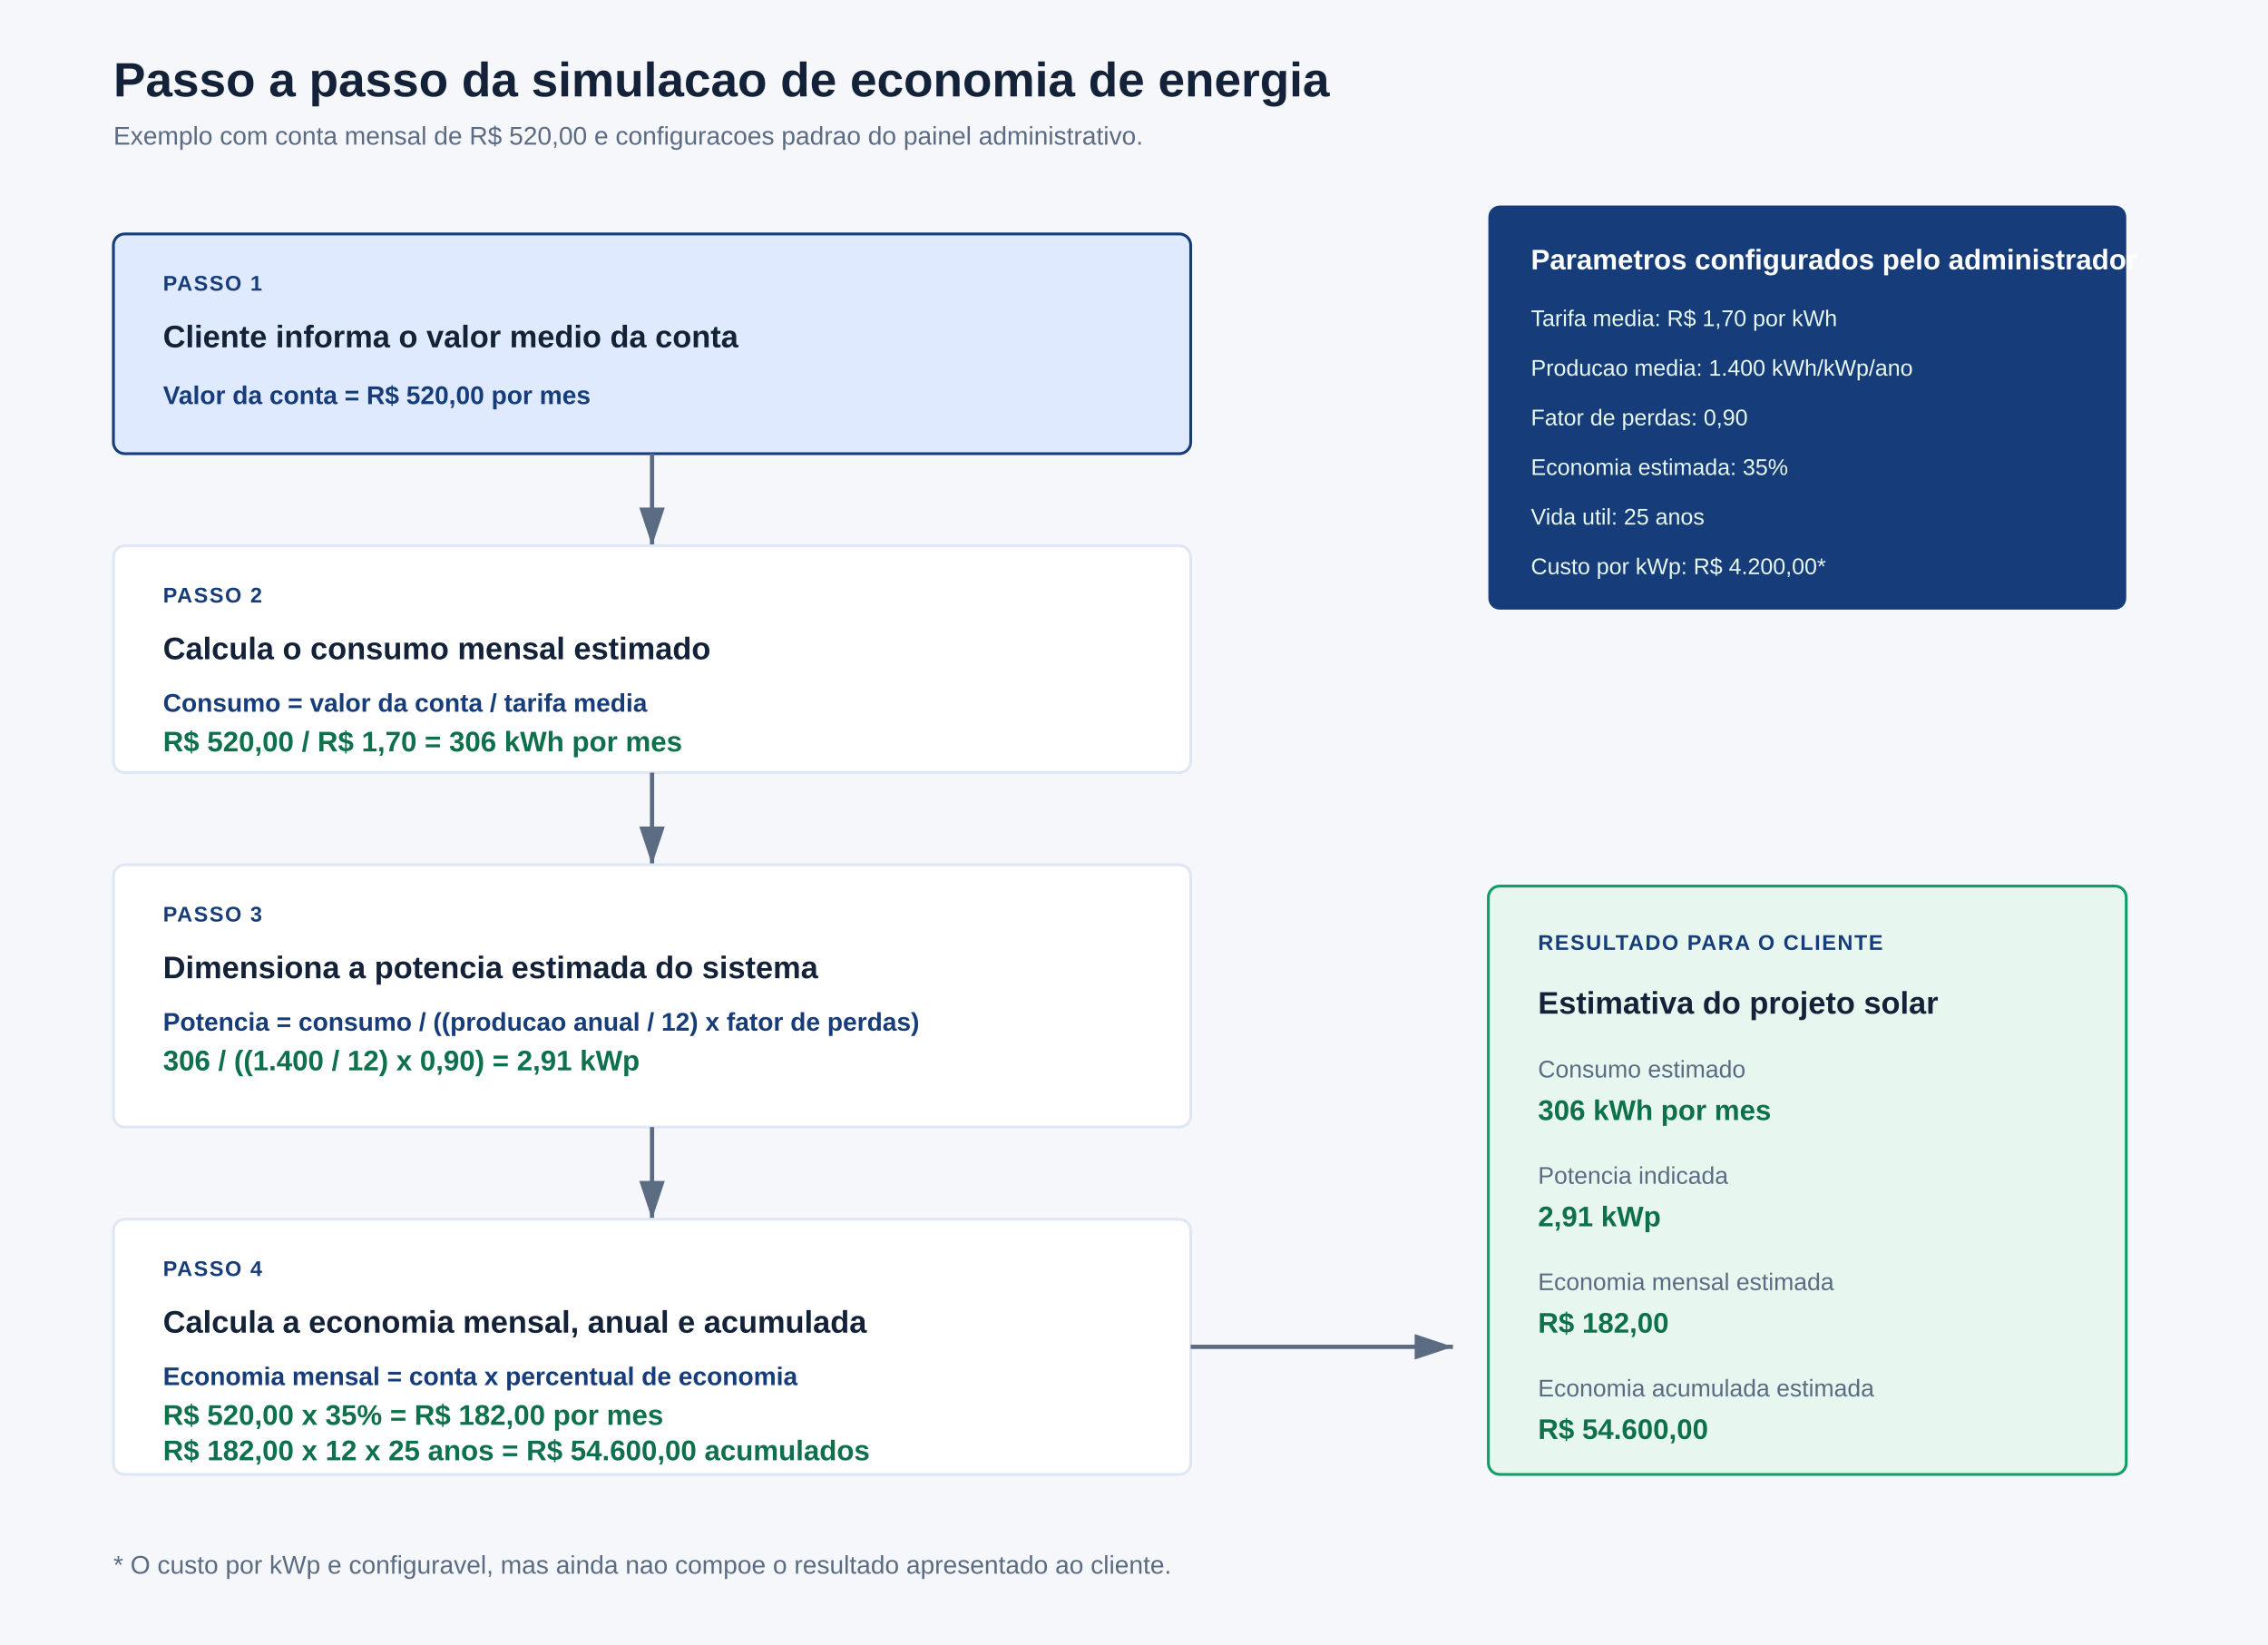
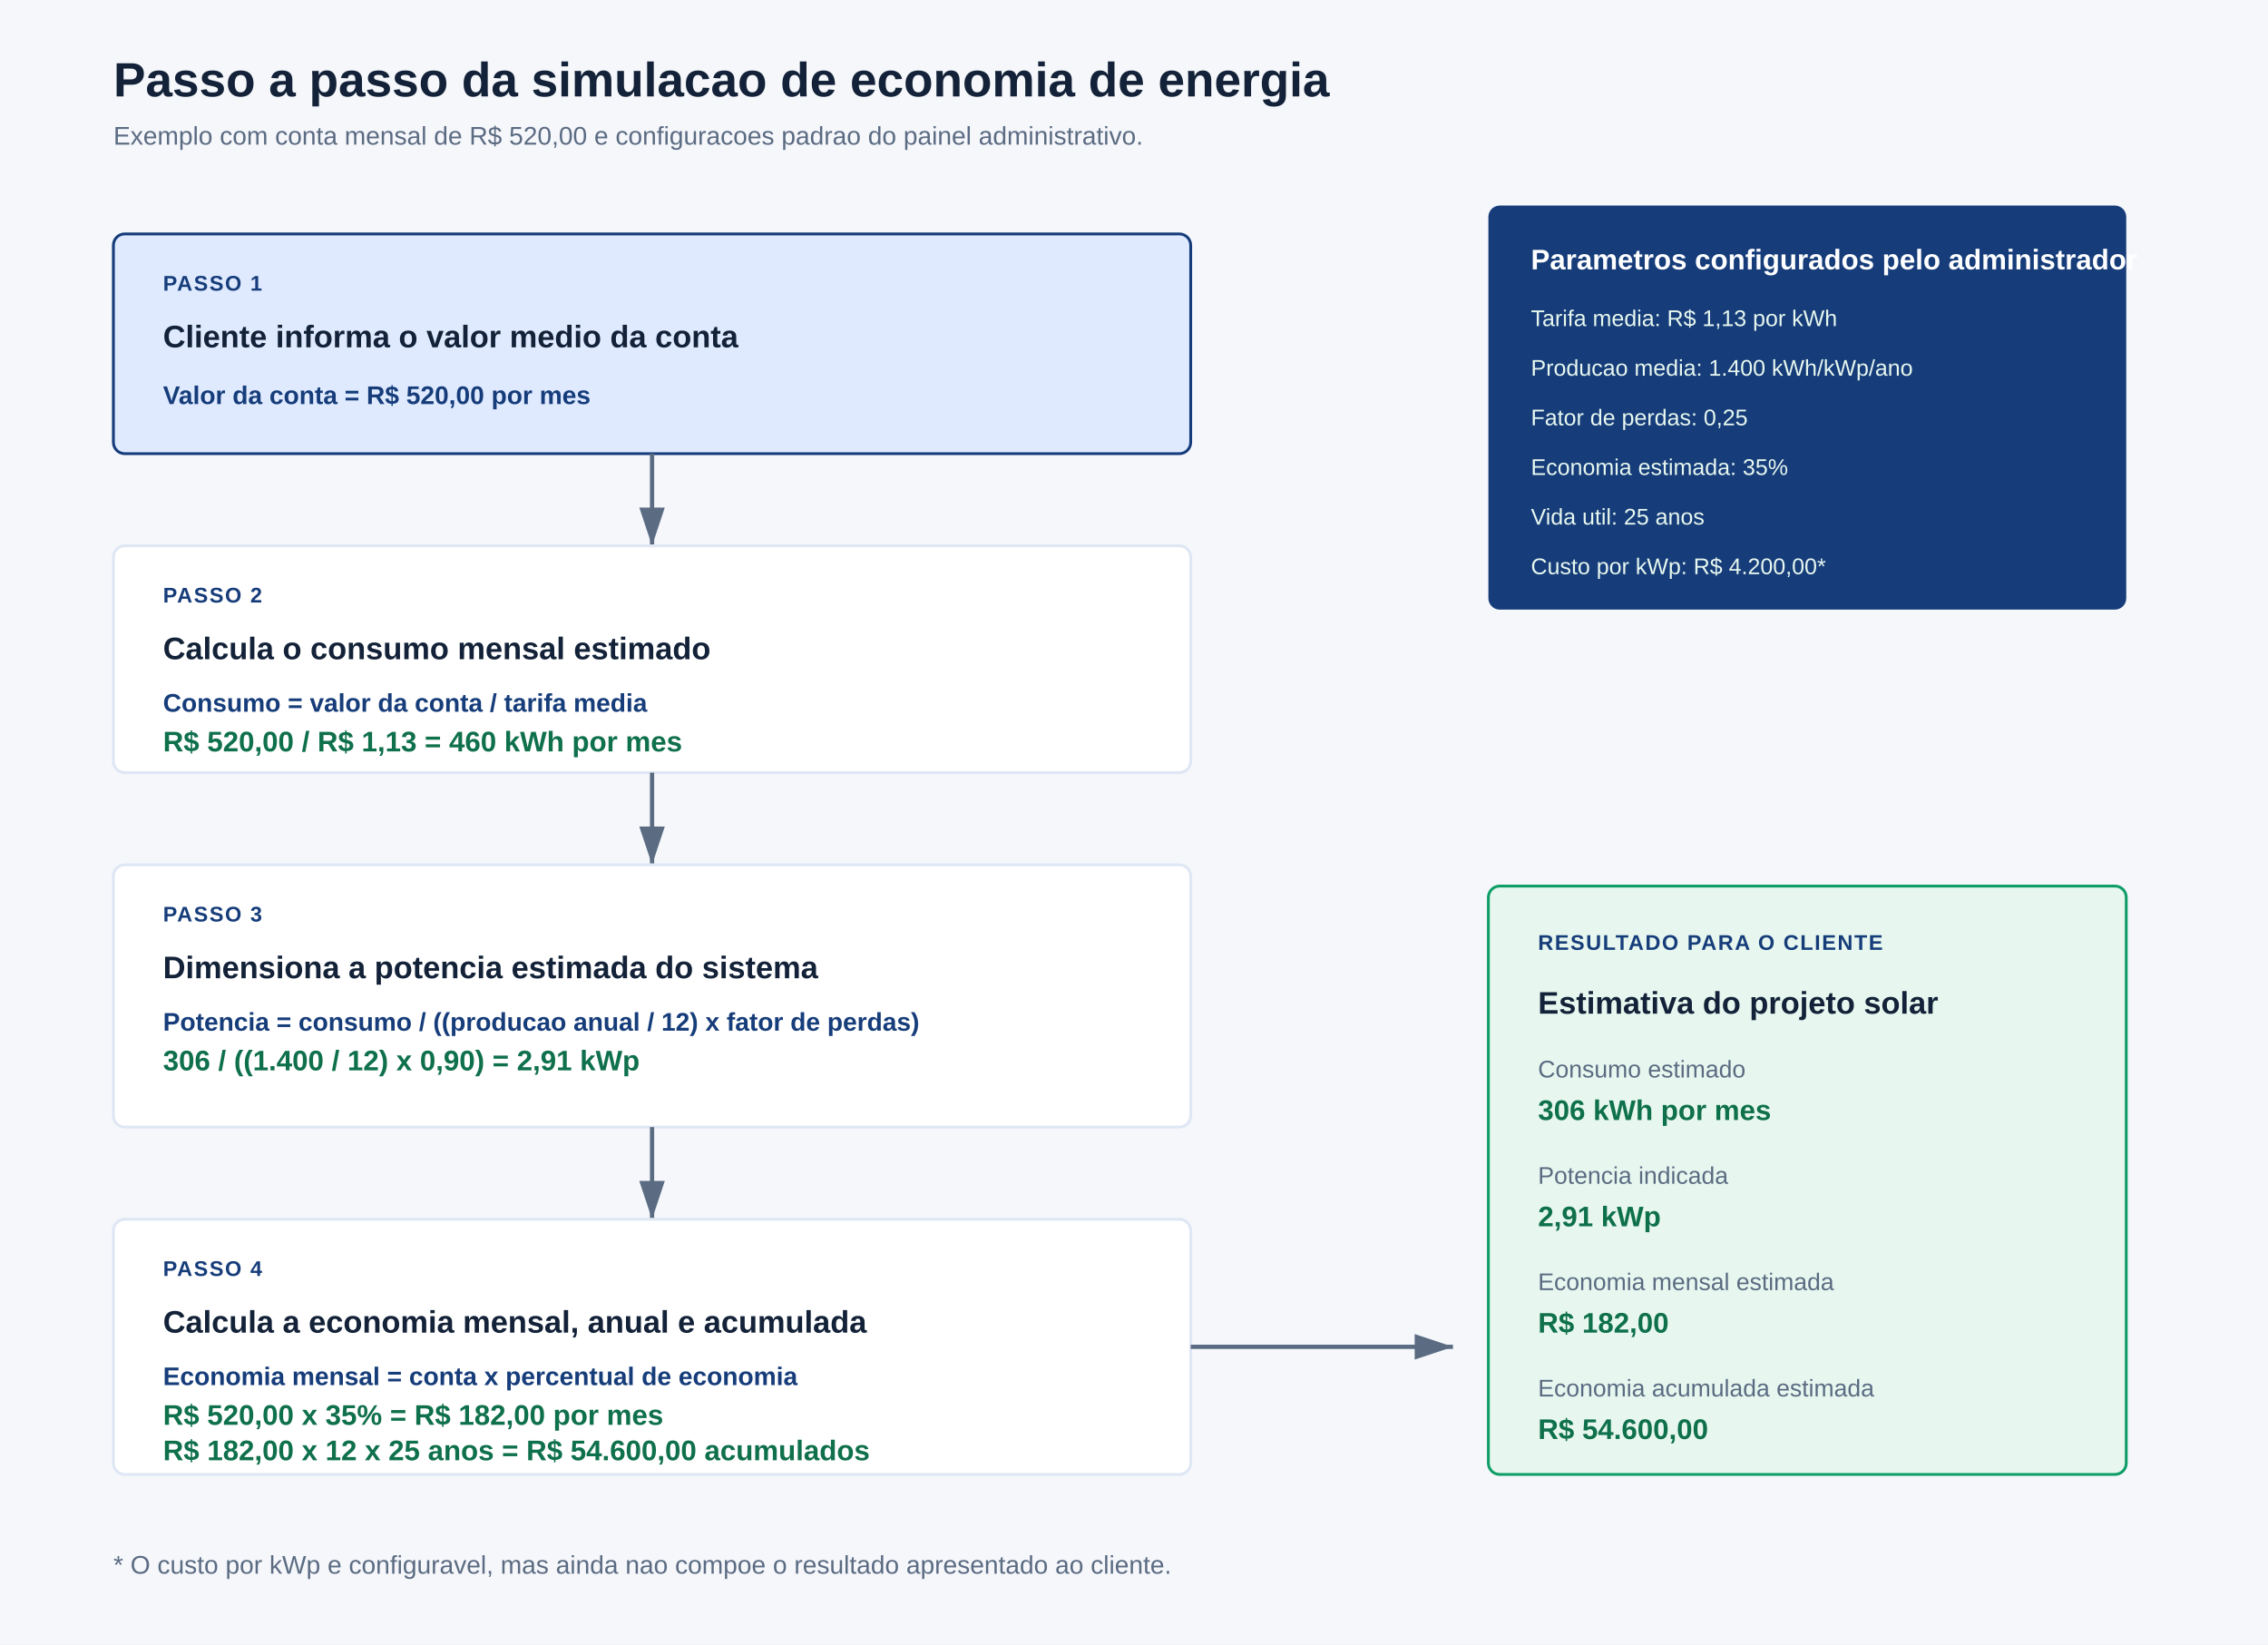
<svg xmlns="http://www.w3.org/2000/svg" width="1600" height="1160" viewBox="0 0 1600 1160" role="img" aria-labelledby="title description">
  <defs>
    <style>
      .bg { fill: #f5f7fb; }
      .heading { fill: #132238; font: 700 34px Arial, Helvetica, sans-serif; }
      .subheading { fill: #5b6b82; font: 400 18px Arial, Helvetica, sans-serif; }
      .step { fill: #163d7a; font: 700 15px Arial, Helvetica, sans-serif; letter-spacing: 1px; }
      .box-title { fill: #132238; font: 700 22px Arial, Helvetica, sans-serif; }
      .copy { fill: #5b6b82; font: 400 17px Arial, Helvetica, sans-serif; }
      .formula { fill: #163d7a; font: 700 18px Arial, Helvetica, sans-serif; }
      .answer { fill: #0f704c; font: 700 20px Arial, Helvetica, sans-serif; }
      .settings-title { fill: #ffffff; font: 700 20px Arial, Helvetica, sans-serif; }
      .settings-copy { fill: #e7f7ef; font: 400 16px Arial, Helvetica, sans-serif; }
      .box { fill: #ffffff; stroke: #dfe7f4; stroke-width: 2; }
      .input { fill: #dfeaff; stroke: #163d7a; stroke-width: 2; }
      .result { fill: #e7f7ef; stroke: #0f9d68; stroke-width: 2; }
      .line { fill: none; stroke: #5b6b82; stroke-width: 3; marker-end: url(#arrow); }
    </style>
    <marker id="arrow" markerWidth="10" markerHeight="10" refX="9" refY="3" orient="auto" markerUnits="strokeWidth">
      <path d="M0,0 L0,6 L9,3 z" fill="#5b6b82" />
    </marker>
  </defs>
  <rect class="bg" width="1600" height="1160" />
  <text class="heading" x="80" y="68">Passo a passo da simulacao de economia de energia</text>
  <text class="subheading" x="80" y="102">Exemplo com conta mensal de R$ 520,00 e configuracoes padrao do painel administrativo.</text>
  <rect x="1050" y="145" width="450" height="285" rx="8" fill="#163d7a" />
  <text class="settings-title" x="1080" y="190">Parametros configurados pelo administrador</text>
-   <text class="settings-copy" x="1080" y="230">Tarifa media: R$ 1,70 por kWh</text>
+   <text class="settings-copy" x="1080" y="230">Tarifa media: R$ 1,13 por kWh</text>
  <text class="settings-copy" x="1080" y="265">Producao media: 1.400 kWh/kWp/ano</text>
-   <text class="settings-copy" x="1080" y="300">Fator de perdas: 0,90</text>
+   <text class="settings-copy" x="1080" y="300">Fator de perdas: 0,25</text>
  <text class="settings-copy" x="1080" y="335">Economia estimada: 35%</text>
  <text class="settings-copy" x="1080" y="370">Vida util: 25 anos</text>
  <text class="settings-copy" x="1080" y="405">Custo por kWp: R$ 4.200,00*</text>
  <rect class="input" x="80" y="165" width="760" height="155" rx="8" />
  <text class="step" x="115" y="205">PASSO 1</text>
  <text class="box-title" x="115" y="245">Cliente informa o valor medio da conta</text>
  <text class="formula" x="115" y="285">Valor da conta = R$ 520,00 por mes</text>
  <path class="line" d="M460 320 L460 385" />
  <rect class="box" x="80" y="385" width="760" height="160" rx="8" />
  <text class="step" x="115" y="425">PASSO 2</text>
  <text class="box-title" x="115" y="465">Calcula o consumo mensal estimado</text>
  <text class="formula" x="115" y="502">Consumo = valor da conta / tarifa media</text>
-   <text class="answer" x="115" y="530">R$ 520,00 / R$ 1,70 = 306 kWh por mes</text>
+   <text class="answer" x="115" y="530">R$ 520,00 / R$ 1,13 = 460 kWh por mes</text>
  <path class="line" d="M460 545 L460 610" />
  <rect class="box" x="80" y="610" width="760" height="185" rx="8" />
  <text class="step" x="115" y="650">PASSO 3</text>
  <text class="box-title" x="115" y="690">Dimensiona a potencia estimada do sistema</text>
  <text class="formula" x="115" y="727">Potencia = consumo / ((producao anual / 12) x fator de perdas)</text>
  <text class="answer" x="115" y="755">306 / ((1.400 / 12) x 0,90) = 2,91 kWp</text>
  <path class="line" d="M460 795 L460 860" />
  <rect class="box" x="80" y="860" width="760" height="180" rx="8" />
  <text class="step" x="115" y="900">PASSO 4</text>
  <text class="box-title" x="115" y="940">Calcula a economia mensal, anual e acumulada</text>
  <text class="formula" x="115" y="977">Economia mensal = conta x percentual de economia</text>
  <text class="answer" x="115" y="1005">R$ 520,00 x 35% = R$ 182,00 por mes</text>
  <text class="answer" x="115" y="1030">R$ 182,00 x 12 x 25 anos = R$ 54.600,00 acumulados</text>
  <path class="line" d="M840 950 L1025 950" />
  <rect class="result" x="1050" y="625" width="450" height="415" rx="8" />
  <text class="step" x="1085" y="670">RESULTADO PARA O CLIENTE</text>
  <text class="box-title" x="1085" y="715">Estimativa do projeto solar</text>
  <text class="copy" x="1085" y="760">Consumo estimado</text>
  <text class="answer" x="1085" y="790">306 kWh por mes</text>
  <text class="copy" x="1085" y="835">Potencia indicada</text>
  <text class="answer" x="1085" y="865">2,91 kWp</text>
  <text class="copy" x="1085" y="910">Economia mensal estimada</text>
  <text class="answer" x="1085" y="940">R$ 182,00</text>
  <text class="copy" x="1085" y="985">Economia acumulada estimada</text>
  <text class="answer" x="1085" y="1015">R$ 54.600,00</text>
  <text class="subheading" x="80" y="1110">* O custo por kWp e configuravel, mas ainda nao compoe o resultado apresentado ao cliente.</text>
</svg>
